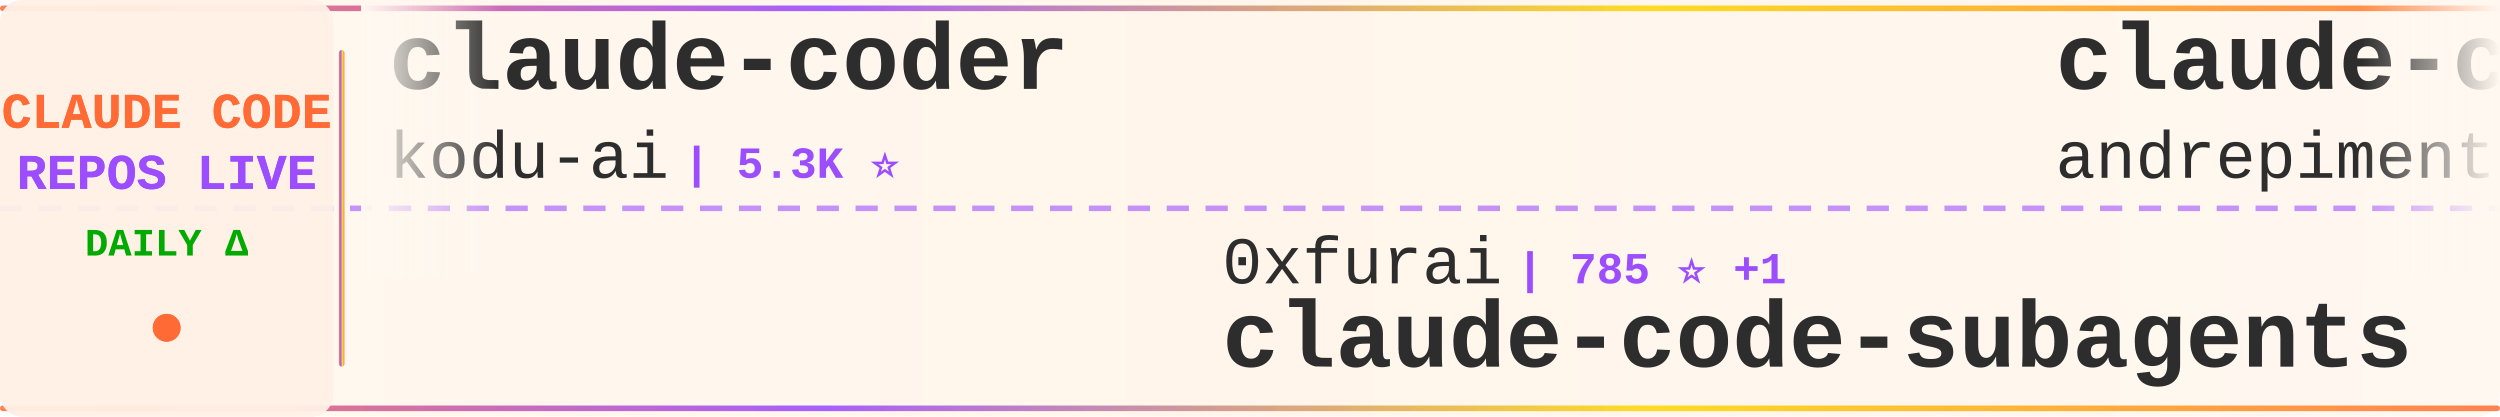
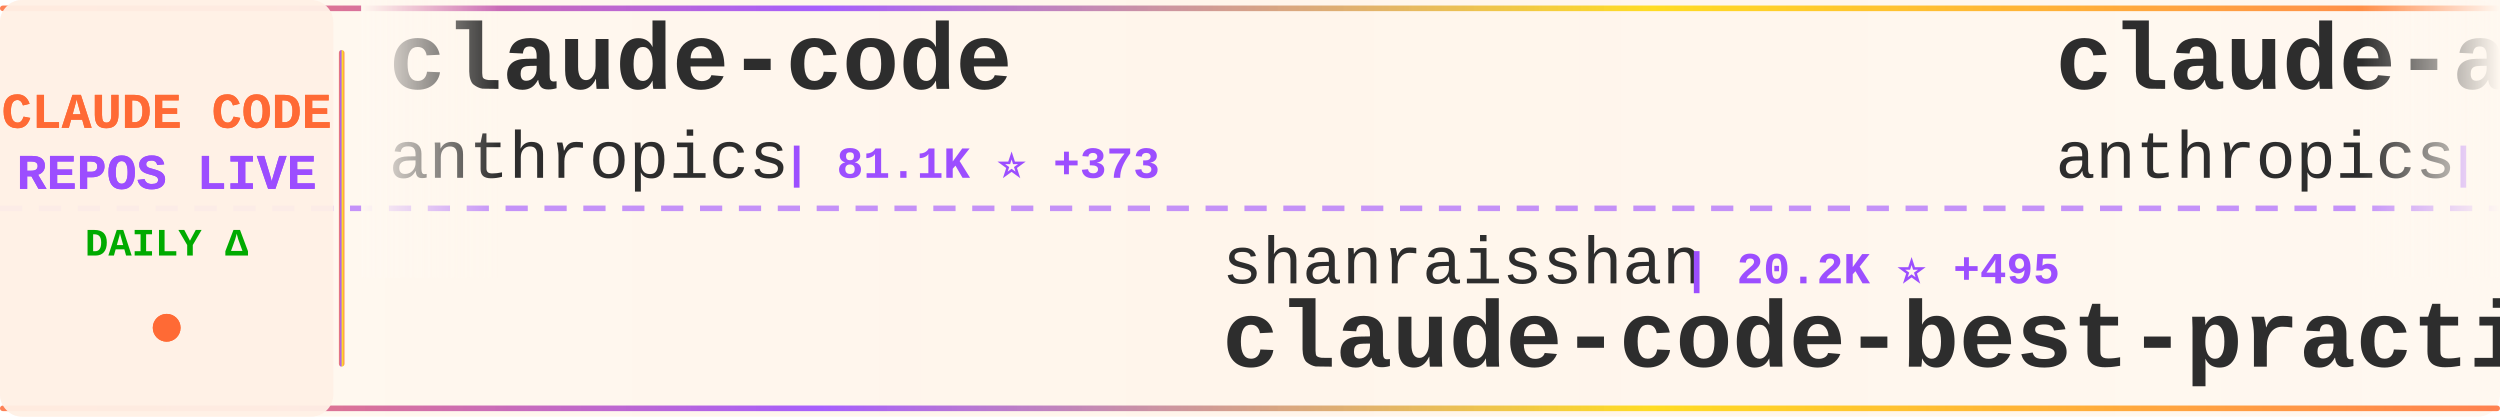
<svg xmlns="http://www.w3.org/2000/svg" width="900" height="150">
  <defs>
    <linearGradient id="tickerBg" x1="0%" y1="0%" x2="100%" y2="0%">
      <stop offset="0%" style="stop-color:#fff8f0;stop-opacity:0.98" />
      <stop offset="50%" style="stop-color:#fff5eb;stop-opacity:1" />
      <stop offset="100%" style="stop-color:#fff8f0;stop-opacity:0.98" />
    </linearGradient>
    <linearGradient id="borderGrad" x1="0%" y1="0%" x2="100%" y2="0%">
      <stop offset="0%" style="stop-color:#FF6B35;stop-opacity:0.85">
        <animate attributeName="stop-opacity" values="0.85;1;0.85" dur="2s" repeatCount="indefinite" />
      </stop>
      <stop offset="33%" style="stop-color:#9C4EFF;stop-opacity:0.9">
        <animate attributeName="stop-opacity" values="0.9;1;0.9" dur="2.2s" repeatCount="indefinite" />
      </stop>
      <stop offset="66%" style="stop-color:#FFD700;stop-opacity:0.85">
        <animate attributeName="stop-opacity" values="0.85;1;0.85" dur="1.8s" repeatCount="indefinite" />
      </stop>
      <stop offset="100%" style="stop-color:#FF6B35;stop-opacity:0.85">
        <animate attributeName="stop-opacity" values="0.85;1;0.85" dur="2s" repeatCount="indefinite" />
      </stop>
    </linearGradient>
    <filter id="textGlow">
      <feGaussianBlur stdDeviation="0.15" result="coloredBlur" />
      <feMerge>
        <feMergeNode in="coloredBlur" />
        <feMergeNode in="SourceGraphic" />
      </feMerge>
    </filter>
    <filter id="metricGlow">
      <feGaussianBlur stdDeviation="0.2" result="coloredBlur" />
      <feMerge>
        <feMergeNode in="coloredBlur" />
        <feMergeNode in="SourceGraphic" />
      </feMerge>
    </filter>
    <linearGradient id="leftFade" x1="0%" y1="0%" x2="100%" y2="0%">
      <stop offset="0%" style="stop-color:#fff8f0;stop-opacity:1" />
      <stop offset="100%" style="stop-color:#fff8f0;stop-opacity:0" />
    </linearGradient>
    <linearGradient id="rightFade" x1="0%" y1="0%" x2="100%" y2="0%">
      <stop offset="0%" style="stop-color:#fff8f0;stop-opacity:0" />
      <stop offset="100%" style="stop-color:#fff8f0;stop-opacity:1" />
    </linearGradient>
  </defs>
  <rect width="900" height="150" fill="url(#tickerBg)" rx="8" />
  <rect x="0" y="2" width="900" height="2" fill="url(#borderGrad)" rx="1" />
  <rect x="0" y="146" width="900" height="2" fill="url(#borderGrad)" rx="1" />
  <line x1="0" y1="75" x2="900" y2="75" stroke="#9C4EFF" stroke-width="2" stroke-dasharray="8 6" opacity="0.6" />
  <rect x="0" y="0" width="120" height="150" fill="#fff0e6" opacity="0.95" rx="8" />
  <text x="60" y="46" font-family="'Courier New', monospace" font-size="18" font-weight="bold" fill="#FF6B35" text-anchor="middle" filter="url(#textGlow)">
    CLAUDE CODE
  </text>
  <text x="60" y="68" font-family="'Courier New', monospace" font-size="18" font-weight="bold" fill="#9C4EFF" text-anchor="middle" filter="url(#textGlow)">
    REPOS LIVE
  </text>
  <text x="60" y="92" font-family="'Courier New', monospace" font-size="14" font-weight="bold" fill="#00aa00" text-anchor="middle">
    DAILY Δ
  </text>
  <circle cx="60" cy="118" r="5" fill="#FF6B35" filter="url(#metricGlow)">
    <animate attributeName="r" values="4;6;4" dur="1.5s" repeatCount="indefinite" />
    <animate attributeName="opacity" values="0.6;1;0.6" dur="1.5s" repeatCount="indefinite" />
  </circle>
  <rect x="122" y="18" width="2" height="114" fill="url(#borderGrad)" rx="1" />
  <clipPath id="tickerClip">
    <rect x="130" y="0" width="770" height="150" />
  </clipPath>
  <g clip-path="url(#tickerClip)">
    <g id="tickerItems">
      <animateTransform attributeName="transform" attributeType="XML" type="translate" from="0 0" to="-3000 0" dur="54s" repeatCount="indefinite" />
      <g transform="translate(0, 0)">
-         <text x="140" y="32" font-family="'Courier New', monospace" font-size="34" font-weight="bold" fill="#2d2d2d">claude-coder</text>
-         <text x="140" y="64" font-family="'Courier New', monospace" font-size="24" font-weight="normal" fill="#2d2d2d" opacity="1.0">kodu-ai</text>
-         <text x="246" y="64" font-family="'Courier New', monospace" font-size="16" font-weight="bold" fill="#9C4EFF"> | 5.3K ⭐</text>
+         <text x="140" y="32" font-family="'Courier New', monospace" font-size="34" font-weight="bold" fill="#2d2d2d">claude-code</text>
+         <text x="140" y="64" font-family="'Courier New', monospace" font-size="24" font-weight="normal" fill="#2d2d2d" opacity="1.0">anthropics</text>
+         <text x="282" y="64" font-family="'Courier New', monospace" font-size="16" font-weight="bold" fill="#9C4EFF"> | 81.1K ⭐ +373</text>
      </g>
      <g transform="translate(300, 0)">
-         <text x="140" y="102" font-family="'Courier New', monospace" font-size="24" font-weight="normal" fill="#2d2d2d" opacity="1.0">0xfurai</text>
-         <text x="246" y="102" font-family="'Courier New', monospace" font-size="16" font-weight="bold" fill="#9C4EFF"> | 785 ⭐ +1</text>
-         <text x="140" y="132" font-family="'Courier New', monospace" font-size="34" font-weight="bold" fill="#2d2d2d">claude-code-subagents</text>
+         <text x="140" y="102" font-family="'Courier New', monospace" font-size="24" font-weight="normal" fill="#2d2d2d" opacity="1.0">shanraisshan</text>
+         <text x="306" y="102" font-family="'Courier New', monospace" font-size="16" font-weight="bold" fill="#9C4EFF"> | 20.2K ⭐ +495</text>
+         <text x="140" y="132" font-family="'Courier New', monospace" font-size="34" font-weight="bold" fill="#2d2d2d">claude-code-best-practic...</text>
      </g>
      <g transform="translate(600, 0)">
-         <text x="140" y="32" font-family="'Courier New', monospace" font-size="34" font-weight="bold" fill="#2d2d2d">claude-code-chat</text>
-         <text x="140" y="64" font-family="'Courier New', monospace" font-size="24" font-weight="normal" fill="#2d2d2d" opacity="1.0">andrepimenta</text>
-         <text x="306" y="64" font-family="'Courier New', monospace" font-size="16" font-weight="bold" fill="#9C4EFF"> | 1.0K ⭐ +2</text>
+         <text x="140" y="32" font-family="'Courier New', monospace" font-size="34" font-weight="bold" fill="#2d2d2d">claude-agent-sdk-demos</text>
+         <text x="140" y="64" font-family="'Courier New', monospace" font-size="24" font-weight="normal" fill="#2d2d2d" opacity="1.0">anthropics</text>
+         <text x="282" y="64" font-family="'Courier New', monospace" font-size="16" font-weight="bold" fill="#9C4EFF"> | 1.8K ⭐ +16</text>
      </g>
      <g transform="translate(900, 0)">
-         <text x="140" y="102" font-family="'Courier New', monospace" font-size="24" font-weight="normal" fill="#2d2d2d" opacity="1.0">eyaltoledano</text>
-         <text x="306" y="102" font-family="'Courier New', monospace" font-size="16" font-weight="bold" fill="#9C4EFF"> | 26.0K ⭐ +26</text>
-         <text x="140" y="132" font-family="'Courier New', monospace" font-size="34" font-weight="bold" fill="#2d2d2d">claude-task-master</text>
+         <text x="140" y="102" font-family="'Courier New', monospace" font-size="24" font-weight="normal" fill="#2d2d2d" opacity="1.0">https-deeplearning-ai</text>
+         <text x="414" y="102" font-family="'Courier New', monospace" font-size="16" font-weight="bold" fill="#9C4EFF"> | 457 ⭐ +1</text>
+         <text x="140" y="132" font-family="'Courier New', monospace" font-size="34" font-weight="bold" fill="#2d2d2d">sc-claude-code-files</text>
      </g>
      <g transform="translate(1200, 0)">
-         <text x="140" y="32" font-family="'Courier New', monospace" font-size="34" font-weight="bold" fill="#2d2d2d">Auto-claude-code-researc...</text>
-         <text x="140" y="64" font-family="'Courier New', monospace" font-size="24" font-weight="normal" fill="#2d2d2d" opacity="1.0">wanshuiyin</text>
-         <text x="282" y="64" font-family="'Courier New', monospace" font-size="16" font-weight="bold" fill="#9C4EFF"> | 3.0K ⭐ +154</text>
+         <text x="140" y="32" font-family="'Courier New', monospace" font-size="34" font-weight="bold" fill="#2d2d2d">compound-engineering-plu...</text>
+         <text x="140" y="64" font-family="'Courier New', monospace" font-size="24" font-weight="normal" fill="#2d2d2d" opacity="1.0">EveryInc</text>
+         <text x="258" y="64" font-family="'Courier New', monospace" font-size="16" font-weight="bold" fill="#9C4EFF"> | 10.8K ⭐ +38</text>
      </g>
      <g transform="translate(1500, 0)">
-         <text x="140" y="102" font-family="'Courier New', monospace" font-size="24" font-weight="normal" fill="#2d2d2d" opacity="1.0">RichardAtCT</text>
-         <text x="294" y="102" font-family="'Courier New', monospace" font-size="16" font-weight="bold" fill="#9C4EFF"> | 2.2K ⭐ +16</text>
-         <text x="140" y="132" font-family="'Courier New', monospace" font-size="34" font-weight="bold" fill="#2d2d2d">claude-code-telegram</text>
+         <text x="140" y="102" font-family="'Courier New', monospace" font-size="24" font-weight="normal" fill="#2d2d2d" opacity="1.0">sugyan</text>
+         <text x="234" y="102" font-family="'Courier New', monospace" font-size="16" font-weight="bold" fill="#9C4EFF"> | 976 ⭐ +4</text>
+         <text x="140" y="132" font-family="'Courier New', monospace" font-size="34" font-weight="bold" fill="#2d2d2d">claude-code-webui</text>
      </g>
      <g transform="translate(1800, 0)">
-         <text x="140" y="32" font-family="'Courier New', monospace" font-size="34" font-weight="bold" fill="#2d2d2d">claude-code-router</text>
-         <text x="140" y="64" font-family="'Courier New', monospace" font-size="24" font-weight="normal" fill="#2d2d2d" opacity="1.0">musistudio</text>
-         <text x="282" y="64" font-family="'Courier New', monospace" font-size="16" font-weight="bold" fill="#9C4EFF"> | 30.2K ⭐ +66</text>
+         <text x="140" y="32" font-family="'Courier New', monospace" font-size="34" font-weight="bold" fill="#2d2d2d">claude-code-reverse</text>
+         <text x="140" y="64" font-family="'Courier New', monospace" font-size="24" font-weight="normal" fill="#2d2d2d" opacity="1.0">Yuyz0112</text>
+         <text x="258" y="64" font-family="'Courier New', monospace" font-size="16" font-weight="bold" fill="#9C4EFF"> | 2.2K ⭐ +8</text>
      </g>
      <g transform="translate(2100, 0)">
-         <text x="140" y="102" font-family="'Courier New', monospace" font-size="24" font-weight="normal" fill="#2d2d2d" opacity="1.0">daymade</text>
-         <text x="246" y="102" font-family="'Courier New', monospace" font-size="16" font-weight="bold" fill="#9C4EFF"> | 699 ⭐ +2</text>
-         <text x="140" y="132" font-family="'Courier New', monospace" font-size="34" font-weight="bold" fill="#2d2d2d">claude-code-skills</text>
+         <text x="140" y="102" font-family="'Courier New', monospace" font-size="24" font-weight="normal" fill="#2d2d2d" opacity="1.0">d-kimuson</text>
+         <text x="270" y="102" font-family="'Courier New', monospace" font-size="16" font-weight="bold" fill="#9C4EFF"> | 988 ⭐ +2</text>
+         <text x="140" y="132" font-family="'Courier New', monospace" font-size="34" font-weight="bold" fill="#2d2d2d">claude-code-viewer</text>
      </g>
      <g transform="translate(2400, 0)">
-         <text x="140" y="32" font-family="'Courier New', monospace" font-size="34" font-weight="bold" fill="#2d2d2d">idea-claude-code-gui</text>
-         <text x="140" y="64" font-family="'Courier New', monospace" font-size="24" font-weight="normal" fill="#2d2d2d" opacity="1.0">zhukunpenglinyutong</text>
-         <text x="390" y="64" font-family="'Courier New', monospace" font-size="16" font-weight="bold" fill="#9C4EFF"> | 2.1K ⭐ +11</text>
+         <text x="140" y="32" font-family="'Courier New', monospace" font-size="34" font-weight="bold" fill="#2d2d2d">claude-code-system-promp...</text>
+         <text x="140" y="64" font-family="'Courier New', monospace" font-size="24" font-weight="normal" fill="#2d2d2d" opacity="1.0">Piebald-AI</text>
+         <text x="282" y="64" font-family="'Courier New', monospace" font-size="16" font-weight="bold" fill="#9C4EFF"> | 6.3K ⭐ +41</text>
      </g>
      <g transform="translate(2700, 0)">
-         <text x="140" y="102" font-family="'Courier New', monospace" font-size="24" font-weight="normal" fill="#2d2d2d" opacity="1.0">ding113</text>
-         <text x="246" y="102" font-family="'Courier New', monospace" font-size="16" font-weight="bold" fill="#9C4EFF"> | 2.0K ⭐ +16</text>
-         <text x="140" y="132" font-family="'Courier New', monospace" font-size="34" font-weight="bold" fill="#2d2d2d">claude-code-hub</text>
+         <text x="140" y="102" font-family="'Courier New', monospace" font-size="24" font-weight="normal" fill="#2d2d2d" opacity="1.0">1rgs</text>
+         <text x="210" y="102" font-family="'Courier New', monospace" font-size="16" font-weight="bold" fill="#9C4EFF"> | 3.3K ⭐ +5</text>
+         <text x="140" y="132" font-family="'Courier New', monospace" font-size="34" font-weight="bold" fill="#2d2d2d">claude-code-proxy</text>
      </g>
      <g transform="translate(3000, 0)">
-         <text x="140" y="32" font-family="'Courier New', monospace" font-size="34" font-weight="bold" fill="#2d2d2d">claude-coder</text>
-         <text x="140" y="64" font-family="'Courier New', monospace" font-size="24" font-weight="normal" fill="#2d2d2d" opacity="1.0">kodu-ai</text>
-         <text x="246" y="64" font-family="'Courier New', monospace" font-size="16" font-weight="bold" fill="#9C4EFF"> | 5.3K ⭐</text>
+         <text x="140" y="32" font-family="'Courier New', monospace" font-size="34" font-weight="bold" fill="#2d2d2d">claude-code</text>
+         <text x="140" y="64" font-family="'Courier New', monospace" font-size="24" font-weight="normal" fill="#2d2d2d" opacity="1.0">anthropics</text>
+         <text x="282" y="64" font-family="'Courier New', monospace" font-size="16" font-weight="bold" fill="#9C4EFF"> | 81.1K ⭐ +373</text>
      </g>
      <g transform="translate(3300, 0)">
-         <text x="140" y="102" font-family="'Courier New', monospace" font-size="24" font-weight="normal" fill="#2d2d2d" opacity="1.0">0xfurai</text>
-         <text x="246" y="102" font-family="'Courier New', monospace" font-size="16" font-weight="bold" fill="#9C4EFF"> | 785 ⭐ +1</text>
-         <text x="140" y="132" font-family="'Courier New', monospace" font-size="34" font-weight="bold" fill="#2d2d2d">claude-code-subagents</text>
+         <text x="140" y="102" font-family="'Courier New', monospace" font-size="24" font-weight="normal" fill="#2d2d2d" opacity="1.0">shanraisshan</text>
+         <text x="306" y="102" font-family="'Courier New', monospace" font-size="16" font-weight="bold" fill="#9C4EFF"> | 20.2K ⭐ +495</text>
+         <text x="140" y="132" font-family="'Courier New', monospace" font-size="34" font-weight="bold" fill="#2d2d2d">claude-code-best-practic...</text>
      </g>
      <g transform="translate(3600, 0)">
-         <text x="140" y="32" font-family="'Courier New', monospace" font-size="34" font-weight="bold" fill="#2d2d2d">claude-code-chat</text>
-         <text x="140" y="64" font-family="'Courier New', monospace" font-size="24" font-weight="normal" fill="#2d2d2d" opacity="1.0">andrepimenta</text>
-         <text x="306" y="64" font-family="'Courier New', monospace" font-size="16" font-weight="bold" fill="#9C4EFF"> | 1.0K ⭐ +2</text>
+         <text x="140" y="32" font-family="'Courier New', monospace" font-size="34" font-weight="bold" fill="#2d2d2d">claude-agent-sdk-demos</text>
+         <text x="140" y="64" font-family="'Courier New', monospace" font-size="24" font-weight="normal" fill="#2d2d2d" opacity="1.0">anthropics</text>
+         <text x="282" y="64" font-family="'Courier New', monospace" font-size="16" font-weight="bold" fill="#9C4EFF"> | 1.8K ⭐ +16</text>
      </g>
      <g transform="translate(3900, 0)">
-         <text x="140" y="102" font-family="'Courier New', monospace" font-size="24" font-weight="normal" fill="#2d2d2d" opacity="1.0">eyaltoledano</text>
-         <text x="306" y="102" font-family="'Courier New', monospace" font-size="16" font-weight="bold" fill="#9C4EFF"> | 26.0K ⭐ +26</text>
-         <text x="140" y="132" font-family="'Courier New', monospace" font-size="34" font-weight="bold" fill="#2d2d2d">claude-task-master</text>
+         <text x="140" y="102" font-family="'Courier New', monospace" font-size="24" font-weight="normal" fill="#2d2d2d" opacity="1.0">https-deeplearning-ai</text>
+         <text x="414" y="102" font-family="'Courier New', monospace" font-size="16" font-weight="bold" fill="#9C4EFF"> | 457 ⭐ +1</text>
+         <text x="140" y="132" font-family="'Courier New', monospace" font-size="34" font-weight="bold" fill="#2d2d2d">sc-claude-code-files</text>
      </g>
    </g>
  </g>
  <rect x="130" y="0" width="50" height="100" fill="url(#leftFade)" />
  <rect x="850" y="0" width="50" height="100" fill="url(#rightFade)" />
</svg>
